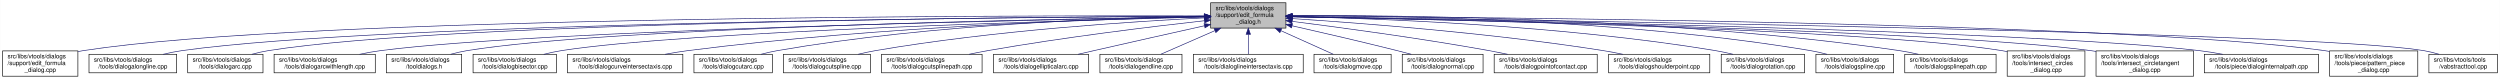
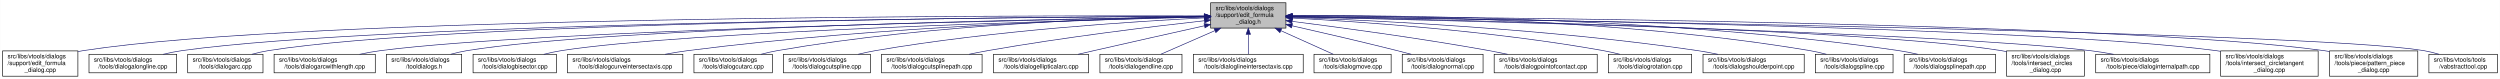
<svg xmlns="http://www.w3.org/2000/svg" xmlns:xlink="http://www.w3.org/1999/xlink" width="4052pt" height="128pt" viewBox="0.00 0.00 4051.50 128.00">
  <g id="graph0" class="graph" transform="scale(1 1) rotate(0) translate(4 124)">
    <polygon fill="white" stroke="transparent" points="-4,4 -4,-124 4047.5,-124 4047.5,4 -4,4" />
    <g id="node1" class="node">
      <g id="a_node1">
        <a xlink:title=" ">
          <polygon fill="#bfbfbf" stroke="black" points="1958,-78.5 1958,-119.5 2080,-119.5 2080,-78.5 1958,-78.5" />
          <text text-anchor="start" x="1966" y="-107.5" font-family="Helvetica,sans-Serif" font-size="10.00">src/libs/vtools/dialogs</text>
          <text text-anchor="start" x="1966" y="-96.5" font-family="Helvetica,sans-Serif" font-size="10.00">/support/edit_formula</text>
          <text text-anchor="middle" x="2019" y="-85.5" font-family="Helvetica,sans-Serif" font-size="10.00">_dialog.h</text>
        </a>
      </g>
    </g>
    <g id="node2" class="node">
      <g id="a_node2">
        <a xlink:href="../../d7/d8d/edit__formula__dialog_8cpp.html" target="_top" xlink:title=" ">
          <polygon fill="white" stroke="black" points="0,-0.5 0,-41.5 122,-41.5 122,-0.5 0,-0.5" />
          <text text-anchor="start" x="8" y="-29.5" font-family="Helvetica,sans-Serif" font-size="10.00">src/libs/vtools/dialogs</text>
          <text text-anchor="start" x="8" y="-18.5" font-family="Helvetica,sans-Serif" font-size="10.00">/support/edit_formula</text>
          <text text-anchor="middle" x="61" y="-7.5" font-family="Helvetica,sans-Serif" font-size="10.00">_dialog.cpp</text>
        </a>
      </g>
    </g>
    <g id="edge1" class="edge">
      <path fill="none" stroke="midnightblue" d="M1947.44,-98.25C1647.55,-98.94 490.88,-97.85 131,-42 128.13,-41.55 125.21,-41.03 122.27,-40.44" />
      <polygon fill="midnightblue" stroke="midnightblue" points="1947.76,-101.75 1957.75,-98.23 1947.74,-94.75 1947.76,-101.75" />
    </g>
    <g id="node3" class="node">
      <g id="a_node3">
        <a xlink:href="../../d6/d5d/dialogalongline_8cpp.html" target="_top" xlink:title=" ">
          <polygon fill="white" stroke="black" points="140,-6 140,-36 282,-36 282,-6 140,-6" />
          <text text-anchor="start" x="148" y="-24" font-family="Helvetica,sans-Serif" font-size="10.00">src/libs/vtools/dialogs</text>
          <text text-anchor="middle" x="211" y="-13" font-family="Helvetica,sans-Serif" font-size="10.00">/tools/dialogalongline.cpp</text>
        </a>
      </g>
    </g>
    <g id="edge2" class="edge">
      <path fill="none" stroke="midnightblue" d="M1947.53,-97.71C1664.11,-96.24 618.78,-87.75 291,-42 280.93,-40.59 270.3,-38.43 260.18,-36.04" />
      <polygon fill="midnightblue" stroke="midnightblue" points="1947.67,-101.21 1957.69,-97.76 1947.7,-94.21 1947.67,-101.21" />
    </g>
    <g id="node4" class="node">
      <g id="a_node4">
        <a xlink:href="../../d1/d37/dialogarc_8cpp.html" target="_top" xlink:title=" ">
          <polygon fill="white" stroke="black" points="300,-6 300,-36 422,-36 422,-6 300,-6" />
          <text text-anchor="start" x="308" y="-24" font-family="Helvetica,sans-Serif" font-size="10.00">src/libs/vtools/dialogs</text>
          <text text-anchor="middle" x="361" y="-13" font-family="Helvetica,sans-Serif" font-size="10.00">/tools/dialogarc.cpp</text>
        </a>
      </g>
    </g>
    <g id="edge3" class="edge">
      <path fill="none" stroke="midnightblue" d="M1947.98,-97.79C1679.89,-96.62 729.45,-89.18 431,-42 422.14,-40.6 412.8,-38.44 403.95,-36.04" />
      <polygon fill="midnightblue" stroke="midnightblue" points="1947.97,-101.29 1957.98,-97.83 1948,-94.29 1947.97,-101.29" />
    </g>
    <g id="node5" class="node">
      <g id="a_node5">
        <a xlink:href="../../d2/d29/dialogarcwithlength_8cpp.html" target="_top" xlink:title=" ">
          <polygon fill="white" stroke="black" points="440,-6 440,-36 604,-36 604,-6 440,-6" />
          <text text-anchor="start" x="448" y="-24" font-family="Helvetica,sans-Serif" font-size="10.00">src/libs/vtools/dialogs</text>
          <text text-anchor="middle" x="522" y="-13" font-family="Helvetica,sans-Serif" font-size="10.00">/tools/dialogarcwithlength.cpp</text>
        </a>
      </g>
    </g>
    <g id="edge4" class="edge">
      <path fill="none" stroke="midnightblue" d="M1947.27,-96.82C1698.7,-92.46 875.15,-75.76 613,-42 601.77,-40.55 589.88,-38.4 578.52,-36.04" />
      <polygon fill="midnightblue" stroke="midnightblue" points="1947.56,-100.32 1957.62,-97 1947.68,-93.32 1947.56,-100.32" />
    </g>
    <g id="node6" class="node">
      <g id="a_node6">
        <a xlink:href="../../df/ded/tooldialogs_8h.html" target="_top" xlink:title=" ">
          <polygon fill="white" stroke="black" points="622,-6 622,-36 744,-36 744,-6 622,-6" />
          <text text-anchor="start" x="630" y="-24" font-family="Helvetica,sans-Serif" font-size="10.00">src/libs/vtools/dialogs</text>
          <text text-anchor="middle" x="683" y="-13" font-family="Helvetica,sans-Serif" font-size="10.00">/tooldialogs.h</text>
        </a>
      </g>
    </g>
    <g id="edge5" class="edge">
      <path fill="none" stroke="midnightblue" d="M1947.74,-97.04C1716.05,-93.57 985.69,-79.85 753,-42 744.27,-40.58 735.08,-38.44 726.33,-36.08" />
      <polygon fill="midnightblue" stroke="midnightblue" points="1947.68,-100.54 1957.74,-97.19 1947.79,-93.54 1947.68,-100.54" />
    </g>
    <g id="node7" class="node">
      <g id="a_node7">
        <a xlink:href="../../da/dfa/dialogbisector_8cpp.html" target="_top" xlink:title=" ">
          <polygon fill="white" stroke="black" points="762.5,-6 762.5,-36 897.5,-36 897.5,-6 762.5,-6" />
          <text text-anchor="start" x="770.5" y="-24" font-family="Helvetica,sans-Serif" font-size="10.00">src/libs/vtools/dialogs</text>
          <text text-anchor="middle" x="830" y="-13" font-family="Helvetica,sans-Serif" font-size="10.00">/tools/dialogbisector.cpp</text>
        </a>
      </g>
    </g>
    <g id="edge6" class="edge">
      <path fill="none" stroke="midnightblue" d="M1947.86,-96.35C1735.46,-91.11 1108.1,-73.33 906,-42 896.56,-40.54 886.6,-38.38 877.11,-36.01" />
      <polygon fill="midnightblue" stroke="midnightblue" points="1947.88,-99.85 1957.96,-96.59 1948.05,-92.85 1947.88,-99.85" />
    </g>
    <g id="node8" class="node">
      <g id="a_node8">
        <a xlink:href="../../dd/d39/dialogcurveintersectaxis_8cpp.html" target="_top" xlink:title=" ">
          <polygon fill="white" stroke="black" points="915.5,-6 915.5,-36 1102.5,-36 1102.5,-6 915.5,-6" />
          <text text-anchor="start" x="923.5" y="-24" font-family="Helvetica,sans-Serif" font-size="10.00">src/libs/vtools/dialogs</text>
          <text text-anchor="middle" x="1009" y="-13" font-family="Helvetica,sans-Serif" font-size="10.00">/tools/dialogcurveintersectaxis.cpp</text>
        </a>
      </g>
    </g>
    <g id="edge7" class="edge">
      <path fill="none" stroke="midnightblue" d="M1947.66,-96.8C1794.08,-93.51 1420.91,-81.76 1111,-42 1098.92,-40.45 1086.12,-38.33 1073.81,-36.04" />
      <polygon fill="midnightblue" stroke="midnightblue" points="1947.83,-100.3 1957.9,-97.01 1947.97,-93.3 1947.83,-100.3" />
    </g>
    <g id="node9" class="node">
      <g id="a_node9">
        <a xlink:href="../../d9/d90/dialogcutarc_8cpp.html" target="_top" xlink:title=" ">
          <polygon fill="white" stroke="black" points="1120.5,-6 1120.5,-36 1247.5,-36 1247.5,-6 1120.5,-6" />
          <text text-anchor="start" x="1128.5" y="-24" font-family="Helvetica,sans-Serif" font-size="10.00">src/libs/vtools/dialogs</text>
          <text text-anchor="middle" x="1184" y="-13" font-family="Helvetica,sans-Serif" font-size="10.00">/tools/dialogcutarc.cpp</text>
        </a>
      </g>
    </g>
    <g id="edge8" class="edge">
      <path fill="none" stroke="midnightblue" d="M1947.4,-97.45C1811.58,-95.36 1507.57,-85.73 1256,-42 1247.31,-40.49 1238.15,-38.37 1229.4,-36.07" />
      <polygon fill="midnightblue" stroke="midnightblue" points="1947.62,-100.95 1957.67,-97.59 1947.72,-93.95 1947.62,-100.95" />
    </g>
    <g id="node10" class="node">
      <g id="a_node10">
        <a xlink:href="../../d3/d2e/dialogcutspline_8cpp.html" target="_top" xlink:title=" ">
          <polygon fill="white" stroke="black" points="1265.5,-6 1265.5,-36 1406.5,-36 1406.5,-6 1265.5,-6" />
          <text text-anchor="start" x="1273.5" y="-24" font-family="Helvetica,sans-Serif" font-size="10.00">src/libs/vtools/dialogs</text>
          <text text-anchor="middle" x="1336" y="-13" font-family="Helvetica,sans-Serif" font-size="10.00">/tools/dialogcutspline.cpp</text>
        </a>
      </g>
    </g>
    <g id="edge9" class="edge">
      <path fill="none" stroke="midnightblue" d="M1947.42,-94.97C1833.86,-89.35 1605.73,-74.78 1415,-42 1405.8,-40.42 1396.09,-38.32 1386.75,-36.08" />
      <polygon fill="midnightblue" stroke="midnightblue" points="1947.56,-98.48 1957.72,-95.47 1947.9,-91.49 1947.56,-98.48" />
    </g>
    <g id="node11" class="node">
      <g id="a_node11">
        <a xlink:href="../../df/d30/dialogcutsplinepath_8cpp.html" target="_top" xlink:title=" ">
          <polygon fill="white" stroke="black" points="1424.5,-6 1424.5,-36 1587.5,-36 1587.5,-6 1424.5,-6" />
          <text text-anchor="start" x="1432.5" y="-24" font-family="Helvetica,sans-Serif" font-size="10.00">src/libs/vtools/dialogs</text>
          <text text-anchor="middle" x="1506" y="-13" font-family="Helvetica,sans-Serif" font-size="10.00">/tools/dialogcutsplinepath.cpp</text>
        </a>
      </g>
    </g>
    <g id="edge10" class="edge">
      <path fill="none" stroke="midnightblue" d="M1948,-90.43C1863.91,-81.04 1719.75,-63.59 1597,-42 1587.12,-40.26 1576.69,-38.19 1566.56,-36.06" />
      <polygon fill="midnightblue" stroke="midnightblue" points="1947.63,-93.91 1957.95,-91.54 1948.4,-86.95 1947.63,-93.91" />
    </g>
    <g id="node12" class="node">
      <g id="a_node12">
        <a xlink:href="../../d9/d68/dialogellipticalarc_8cpp.html" target="_top" xlink:title=" ">
          <polygon fill="white" stroke="black" points="1606,-6 1606,-36 1760,-36 1760,-6 1606,-6" />
          <text text-anchor="start" x="1614" y="-24" font-family="Helvetica,sans-Serif" font-size="10.00">src/libs/vtools/dialogs</text>
          <text text-anchor="middle" x="1683" y="-13" font-family="Helvetica,sans-Serif" font-size="10.00">/tools/dialogellipticalarc.cpp</text>
        </a>
      </g>
    </g>
    <g id="edge11" class="edge">
      <path fill="none" stroke="midnightblue" d="M1947.77,-82.21C1897.73,-71.07 1829.24,-55.75 1769,-42 1760.63,-40.09 1751.81,-38.06 1743.13,-36.05" />
      <polygon fill="midnightblue" stroke="midnightblue" points="1947.32,-85.69 1957.84,-84.45 1948.84,-78.86 1947.32,-85.69" />
    </g>
    <g id="node13" class="node">
      <g id="a_node13">
        <a xlink:href="../../d3/d15/dialogendline_8cpp.html" target="_top" xlink:title=" ">
          <polygon fill="white" stroke="black" points="1778.5,-6 1778.5,-36 1911.5,-36 1911.5,-6 1778.5,-6" />
          <text text-anchor="start" x="1786.5" y="-24" font-family="Helvetica,sans-Serif" font-size="10.00">src/libs/vtools/dialogs</text>
          <text text-anchor="middle" x="1845" y="-13" font-family="Helvetica,sans-Serif" font-size="10.00">/tools/dialogendline.cpp</text>
        </a>
      </g>
    </g>
    <g id="edge12" class="edge">
      <path fill="none" stroke="midnightblue" d="M1964.7,-74.28C1936.02,-61.76 1901.79,-46.81 1877.3,-36.11" />
      <polygon fill="midnightblue" stroke="midnightblue" points="1963.63,-77.63 1974.19,-78.43 1966.43,-71.22 1963.63,-77.63" />
    </g>
    <g id="node14" class="node">
      <g id="a_node14">
        <a xlink:href="../../de/d3c/dialoglineintersectaxis_8cpp.html" target="_top" xlink:title=" ">
          <polygon fill="white" stroke="black" points="1930,-6 1930,-36 2108,-36 2108,-6 1930,-6" />
          <text text-anchor="start" x="1938" y="-24" font-family="Helvetica,sans-Serif" font-size="10.00">src/libs/vtools/dialogs</text>
          <text text-anchor="middle" x="2019" y="-13" font-family="Helvetica,sans-Serif" font-size="10.00">/tools/dialoglineintersectaxis.cpp</text>
        </a>
      </g>
    </g>
    <g id="edge13" class="edge">
      <path fill="none" stroke="midnightblue" d="M2019,-68.28C2019,-57.25 2019,-45.25 2019,-36.23" />
      <polygon fill="midnightblue" stroke="midnightblue" points="2015.5,-68.43 2019,-78.43 2022.5,-68.43 2015.5,-68.43" />
    </g>
    <g id="node15" class="node">
      <g id="a_node15">
        <a xlink:href="../../d2/d51/dialogmove_8cpp.html" target="_top" xlink:title=" ">
          <polygon fill="white" stroke="black" points="2125.5,-6 2125.5,-36 2250.5,-36 2250.5,-6 2125.5,-6" />
          <text text-anchor="start" x="2133.5" y="-24" font-family="Helvetica,sans-Serif" font-size="10.00">src/libs/vtools/dialogs</text>
          <text text-anchor="middle" x="2188" y="-13" font-family="Helvetica,sans-Serif" font-size="10.00">/tools/dialogmove.cpp</text>
        </a>
      </g>
    </g>
    <g id="edge14" class="edge">
      <path fill="none" stroke="midnightblue" d="M2071.74,-74.28C2099.6,-61.76 2132.84,-46.81 2156.63,-36.11" />
      <polygon fill="midnightblue" stroke="midnightblue" points="2070.21,-71.13 2062.52,-78.43 2073.08,-77.52 2070.21,-71.13" />
    </g>
    <g id="node16" class="node">
      <g id="a_node16">
        <a xlink:href="../../da/df4/dialognormal_8cpp.html" target="_top" xlink:title=" ">
          <polygon fill="white" stroke="black" points="2268.5,-6 2268.5,-36 2399.5,-36 2399.5,-6 2268.5,-6" />
          <text text-anchor="start" x="2276.5" y="-24" font-family="Helvetica,sans-Serif" font-size="10.00">src/libs/vtools/dialogs</text>
          <text text-anchor="middle" x="2334" y="-13" font-family="Helvetica,sans-Serif" font-size="10.00">/tools/dialognormal.cpp</text>
        </a>
      </g>
    </g>
    <g id="edge15" class="edge">
      <path fill="none" stroke="midnightblue" d="M2090.05,-82.19C2138.13,-71.32 2203.02,-56.32 2260,-42 2267.49,-40.12 2275.38,-38.06 2283.11,-36.01" />
      <polygon fill="midnightblue" stroke="midnightblue" points="2089.04,-78.83 2080.06,-84.44 2090.58,-85.66 2089.04,-78.83" />
    </g>
    <g id="node17" class="node">
      <g id="a_node17">
        <a xlink:href="../../d9/df4/dialogpointofcontact_8cpp.html" target="_top" xlink:title=" ">
          <polygon fill="white" stroke="black" points="2417.5,-6 2417.5,-36 2584.5,-36 2584.5,-6 2417.5,-6" />
          <text text-anchor="start" x="2425.5" y="-24" font-family="Helvetica,sans-Serif" font-size="10.00">src/libs/vtools/dialogs</text>
          <text text-anchor="middle" x="2501" y="-13" font-family="Helvetica,sans-Serif" font-size="10.00">/tools/dialogpointofcontact.cpp</text>
        </a>
      </g>
    </g>
    <g id="edge16" class="edge">
      <path fill="none" stroke="midnightblue" d="M2090.26,-89.32C2168.63,-79.41 2298.19,-61.97 2409,-42 2418.81,-40.23 2429.17,-38.17 2439.26,-36.06" />
      <polygon fill="midnightblue" stroke="midnightblue" points="2089.5,-85.89 2080.01,-90.61 2090.37,-92.83 2089.5,-85.89" />
    </g>
    <g id="node18" class="node">
      <g id="a_node18">
-         <a xlink:href="../../d3/d23/dialogshoulderpoint_8cpp.html" target="_top" xlink:title=" ">
-           <polygon fill="white" stroke="black" points="2603,-6 2603,-36 2767,-36 2767,-6 2603,-6" />
-           <text text-anchor="start" x="2611" y="-24" font-family="Helvetica,sans-Serif" font-size="10.00">src/libs/vtools/dialogs</text>
-           <text text-anchor="middle" x="2685" y="-13" font-family="Helvetica,sans-Serif" font-size="10.00">/tools/dialogshoulderpoint.cpp</text>
+         <a xlink:href="../../dc/d64/dialogrotation_8cpp.html" target="_top" xlink:title=" ">
+           <polygon fill="white" stroke="black" points="2602.5,-6 2602.5,-36 2737.5,-36 2737.5,-6 2602.5,-6" />
+           <text text-anchor="start" x="2610.5" y="-24" font-family="Helvetica,sans-Serif" font-size="10.00">src/libs/vtools/dialogs</text>
+           <text text-anchor="middle" x="2670" y="-13" font-family="Helvetica,sans-Serif" font-size="10.00">/tools/dialogrotation.cpp</text>
        </a>
      </g>
    </g>
    <g id="edge17" class="edge">
-       <path fill="none" stroke="midnightblue" d="M2090.37,-93.8C2199.41,-86.75 2413.81,-70.47 2594,-42 2604.39,-40.36 2615.36,-38.26 2625.96,-36.05" />
-       <polygon fill="midnightblue" stroke="midnightblue" points="2089.91,-90.32 2080.15,-94.45 2090.36,-97.3 2089.91,-90.32" />
+       <path fill="none" stroke="midnightblue" d="M2090.53,-94.72C2199.77,-88.89 2414.43,-74.16 2594,-42 2602.86,-40.41 2612.21,-38.31 2621.2,-36.07" />
+       <polygon fill="midnightblue" stroke="midnightblue" points="2090.09,-91.24 2080.29,-95.26 2090.46,-98.23 2090.09,-91.24" />
    </g>
    <g id="node19" class="node">
      <g id="a_node19">
-         <a xlink:href="../../dc/d64/dialogrotation_8cpp.html" target="_top" xlink:title=" ">
-           <polygon fill="white" stroke="black" points="2785.5,-6 2785.5,-36 2920.5,-36 2920.5,-6 2785.5,-6" />
-           <text text-anchor="start" x="2793.5" y="-24" font-family="Helvetica,sans-Serif" font-size="10.00">src/libs/vtools/dialogs</text>
-           <text text-anchor="middle" x="2853" y="-13" font-family="Helvetica,sans-Serif" font-size="10.00">/tools/dialogrotation.cpp</text>
+         <a xlink:href="../../d3/d23/dialogshoulderpoint_8cpp.html" target="_top" xlink:title=" ">
+           <polygon fill="white" stroke="black" points="2756,-6 2756,-36 2920,-36 2920,-6 2756,-6" />
+           <text text-anchor="start" x="2764" y="-24" font-family="Helvetica,sans-Serif" font-size="10.00">src/libs/vtools/dialogs</text>
+           <text text-anchor="middle" x="2838" y="-13" font-family="Helvetica,sans-Serif" font-size="10.00">/tools/dialogshoulderpoint.cpp</text>
        </a>
      </g>
    </g>
    <g id="edge18" class="edge">
-       <path fill="none" stroke="midnightblue" d="M2090.48,-96.99C2225.38,-94.15 2526.37,-83.31 2776,-42 2785.27,-40.47 2795.04,-38.34 2804.4,-36.04" />
-       <polygon fill="midnightblue" stroke="midnightblue" points="2090.21,-93.5 2080.28,-97.2 2090.35,-100.5 2090.21,-93.5" />
+       <path fill="none" stroke="midnightblue" d="M2090.49,-95.81C2221.36,-91.07 2508,-77.28 2747,-42 2757.72,-40.42 2769.06,-38.29 2779.97,-36.02" />
+       <polygon fill="midnightblue" stroke="midnightblue" points="2090.07,-92.32 2080.2,-96.18 2090.32,-99.32 2090.07,-92.32" />
    </g>
    <g id="node20" class="node">
      <g id="a_node20">
        <a xlink:href="../../df/de5/dialogspline_8cpp.html" target="_top" xlink:title=" ">
-           <polygon fill="white" stroke="black" points="2939,-6 2939,-36 3065,-36 3065,-6 2939,-6" />
-           <text text-anchor="start" x="2947" y="-24" font-family="Helvetica,sans-Serif" font-size="10.00">src/libs/vtools/dialogs</text>
-           <text text-anchor="middle" x="3002" y="-13" font-family="Helvetica,sans-Serif" font-size="10.00">/tools/dialogspline.cpp</text>
+           <polygon fill="white" stroke="black" points="2938,-6 2938,-36 3064,-36 3064,-6 2938,-6" />
+           <text text-anchor="start" x="2946" y="-24" font-family="Helvetica,sans-Serif" font-size="10.00">src/libs/vtools/dialogs</text>
+           <text text-anchor="middle" x="3001" y="-13" font-family="Helvetica,sans-Serif" font-size="10.00">/tools/dialogspline.cpp</text>
        </a>
      </g>
    </g>
    <g id="edge19" class="edge">
-       <path fill="none" stroke="midnightblue" d="M2090.56,-98.67C2245.01,-99.01 2620.65,-93.88 2930,-42 2938.83,-40.52 2948.13,-38.38 2957,-36.05" />
-       <polygon fill="midnightblue" stroke="midnightblue" points="2090.28,-95.17 2080.27,-98.64 2090.26,-102.17 2090.28,-95.17" />
+       <path fill="none" stroke="midnightblue" d="M2090.48,-98.66C2244.76,-98.99 2619.99,-93.84 2929,-42 2937.83,-40.52 2947.13,-38.38 2956,-36.05" />
+       <polygon fill="midnightblue" stroke="midnightblue" points="2090.21,-95.16 2080.2,-98.63 2090.19,-102.16 2090.21,-95.16" />
    </g>
    <g id="node21" class="node">
      <g id="a_node21">
        <a xlink:href="../../dc/dc2/dialogsplinepath_8cpp.html" target="_top" xlink:title=" ">
-           <polygon fill="white" stroke="black" points="3083,-6 3083,-36 3231,-36 3231,-6 3083,-6" />
-           <text text-anchor="start" x="3091" y="-24" font-family="Helvetica,sans-Serif" font-size="10.00">src/libs/vtools/dialogs</text>
-           <text text-anchor="middle" x="3157" y="-13" font-family="Helvetica,sans-Serif" font-size="10.00">/tools/dialogsplinepath.cpp</text>
+           <polygon fill="white" stroke="black" points="3082,-6 3082,-36 3230,-36 3230,-6 3082,-6" />
+           <text text-anchor="start" x="3090" y="-24" font-family="Helvetica,sans-Serif" font-size="10.00">src/libs/vtools/dialogs</text>
+           <text text-anchor="middle" x="3156" y="-13" font-family="Helvetica,sans-Serif" font-size="10.00">/tools/dialogsplinepath.cpp</text>
        </a>
      </g>
    </g>
    <g id="edge20" class="edge">
-       <path fill="none" stroke="midnightblue" d="M2090.15,-98.71C2260.85,-99.43 2706.71,-95.54 3074,-42 3084.12,-40.52 3094.81,-38.39 3105.04,-36.06" />
-       <polygon fill="midnightblue" stroke="midnightblue" points="2090.06,-95.21 2080.04,-98.66 2090.02,-102.21 2090.06,-95.21" />
+       <path fill="none" stroke="midnightblue" d="M2090.4,-98.7C2261.16,-99.4 2706.28,-95.46 3073,-42 3083.12,-40.52 3093.81,-38.39 3104.04,-36.06" />
+       <polygon fill="midnightblue" stroke="midnightblue" points="2090.29,-95.2 2080.28,-98.65 2090.26,-102.2 2090.29,-95.2" />
    </g>
    <g id="node22" class="node">
      <g id="a_node22">
        <a xlink:href="../../d5/de8/intersect__circles__dialog_8cpp.html" target="_top" xlink:title=" ">
-           <polygon fill="white" stroke="black" points="3249,-0.5 3249,-41.5 3375,-41.5 3375,-0.5 3249,-0.5" />
-           <text text-anchor="start" x="3257" y="-29.5" font-family="Helvetica,sans-Serif" font-size="10.00">src/libs/vtools/dialogs</text>
-           <text text-anchor="start" x="3257" y="-18.5" font-family="Helvetica,sans-Serif" font-size="10.00">/tools/intersect_circles</text>
-           <text text-anchor="middle" x="3312" y="-7.5" font-family="Helvetica,sans-Serif" font-size="10.00">_dialog.cpp</text>
+           <polygon fill="white" stroke="black" points="3248,-0.5 3248,-41.5 3374,-41.5 3374,-0.5 3248,-0.5" />
+           <text text-anchor="start" x="3256" y="-29.5" font-family="Helvetica,sans-Serif" font-size="10.00">src/libs/vtools/dialogs</text>
+           <text text-anchor="start" x="3256" y="-18.5" font-family="Helvetica,sans-Serif" font-size="10.00">/tools/intersect_circles</text>
+           <text text-anchor="middle" x="3311" y="-7.5" font-family="Helvetica,sans-Serif" font-size="10.00">_dialog.cpp</text>
        </a>
      </g>
    </g>
    <g id="edge21" class="edge">
-       <path fill="none" stroke="midnightblue" d="M2090.39,-96.83C2316.69,-92.81 3016.34,-77.72 3240,-42 3242.95,-41.53 3245.94,-40.98 3248.96,-40.38" />
-       <polygon fill="midnightblue" stroke="midnightblue" points="2090.23,-93.34 2080.29,-97.01 2090.35,-100.34 2090.23,-93.34" />
+       <path fill="none" stroke="midnightblue" d="M2090.33,-96.83C2316.44,-92.8 3015.53,-77.7 3239,-42 3241.95,-41.53 3244.94,-40.98 3247.96,-40.37" />
+       <polygon fill="midnightblue" stroke="midnightblue" points="2090.18,-93.33 2080.24,-97.01 2090.3,-100.33 2090.18,-93.33" />
    </g>
    <g id="node23" class="node">
      <g id="a_node23">
-         <a xlink:href="../../d5/d5a/intersect__circletangent__dialog_8cpp.html" target="_top" xlink:title=" ">
-           <polygon fill="white" stroke="black" points="3393,-0.5 3393,-41.5 3551,-41.5 3551,-0.5 3393,-0.5" />
-           <text text-anchor="start" x="3401" y="-29.5" font-family="Helvetica,sans-Serif" font-size="10.00">src/libs/vtools/dialogs</text>
-           <text text-anchor="start" x="3401" y="-18.5" font-family="Helvetica,sans-Serif" font-size="10.00">/tools/intersect_circletangent</text>
-           <text text-anchor="middle" x="3472" y="-7.5" font-family="Helvetica,sans-Serif" font-size="10.00">_dialog.cpp</text>
+         <a xlink:href="../../dc/d82/dialoginternalpath_8cpp.html" target="_top" xlink:title=" ">
+           <polygon fill="white" stroke="black" points="3392.5,-6 3392.5,-36 3577.5,-36 3577.5,-6 3392.5,-6" />
+           <text text-anchor="start" x="3400.5" y="-24" font-family="Helvetica,sans-Serif" font-size="10.00">src/libs/vtools/dialogs</text>
+           <text text-anchor="middle" x="3485" y="-13" font-family="Helvetica,sans-Serif" font-size="10.00">/tools/piece/dialoginternalpath.cpp</text>
        </a>
      </g>
    </g>
    <g id="edge22" class="edge">
-       <path fill="none" stroke="midnightblue" d="M2090.31,-96.79C2333.63,-92.41 3130.2,-75.76 3384,-42 3386.95,-41.61 3389.95,-41.16 3392.97,-40.68" />
-       <polygon fill="midnightblue" stroke="midnightblue" points="2090.1,-93.3 2080.17,-96.97 2090.23,-100.3 2090.1,-93.3" />
+       <path fill="none" stroke="midnightblue" d="M2090.22,-96.51C2333.26,-91.21 3128.91,-71.95 3383,-42 3395.46,-40.53 3408.67,-38.39 3421.3,-36.04" />
+       <polygon fill="midnightblue" stroke="midnightblue" points="2090.01,-93.02 2080.09,-96.73 2090.16,-100.01 2090.01,-93.02" />
    </g>
    <g id="node24" class="node">
      <g id="a_node24">
-         <a xlink:href="../../dc/d82/dialoginternalpath_8cpp.html" target="_top" xlink:title=" ">
-           <polygon fill="white" stroke="black" points="3568.5,-6 3568.5,-36 3753.5,-36 3753.5,-6 3568.5,-6" />
-           <text text-anchor="start" x="3576.5" y="-24" font-family="Helvetica,sans-Serif" font-size="10.00">src/libs/vtools/dialogs</text>
-           <text text-anchor="middle" x="3661" y="-13" font-family="Helvetica,sans-Serif" font-size="10.00">/tools/piece/dialoginternalpath.cpp</text>
+         <a xlink:href="../../d5/d5a/intersect__circletangent__dialog_8cpp.html" target="_top" xlink:title=" ">
+           <polygon fill="white" stroke="black" points="3595,-0.5 3595,-41.5 3753,-41.5 3753,-0.5 3595,-0.5" />
+           <text text-anchor="start" x="3603" y="-29.5" font-family="Helvetica,sans-Serif" font-size="10.00">src/libs/vtools/dialogs</text>
+           <text text-anchor="start" x="3603" y="-18.5" font-family="Helvetica,sans-Serif" font-size="10.00">/tools/intersect_circletangent</text>
+           <text text-anchor="middle" x="3674" y="-7.5" font-family="Helvetica,sans-Serif" font-size="10.00">_dialog.cpp</text>
        </a>
      </g>
    </g>
    <g id="edge23" class="edge">
-       <path fill="none" stroke="midnightblue" d="M2090.41,-96.91C2353.69,-92.68 3269.71,-75.8 3560,-42 3572.43,-40.55 3585.61,-38.4 3598.21,-36.04" />
-       <polygon fill="midnightblue" stroke="midnightblue" points="2090.16,-93.42 2080.21,-97.08 2090.27,-100.42 2090.16,-93.42" />
+       <path fill="none" stroke="midnightblue" d="M2090.34,-97.25C2356.55,-94.19 3291.68,-80.86 3587,-42 3589.61,-41.66 3592.26,-41.27 3594.93,-40.85" />
+       <polygon fill="midnightblue" stroke="midnightblue" points="2089.99,-93.76 2080.03,-97.37 2090.07,-100.76 2089.99,-93.76" />
    </g>
    <g id="node25" class="node">
      <g id="a_node25">
        <a xlink:href="../../de/d46/pattern__piece__dialog_8cpp.html" target="_top" xlink:title=" ">
          <polygon fill="white" stroke="black" points="3771.5,-0.5 3771.5,-41.5 3914.5,-41.5 3914.5,-0.5 3771.5,-0.5" />
          <text text-anchor="start" x="3779.5" y="-29.5" font-family="Helvetica,sans-Serif" font-size="10.00">src/libs/vtools/dialogs</text>
          <text text-anchor="start" x="3779.5" y="-18.5" font-family="Helvetica,sans-Serif" font-size="10.00">/tools/piece/pattern_piece</text>
          <text text-anchor="middle" x="3843" y="-7.5" font-family="Helvetica,sans-Serif" font-size="10.00">_dialog.cpp</text>
        </a>
      </g>
    </g>
    <g id="edge24" class="edge">
-       <path fill="none" stroke="midnightblue" d="M2090.65,-97.73C2375.99,-96.35 3431.99,-88.15 3763,-42 3765.69,-41.62 3768.43,-41.19 3771.18,-40.72" />
-       <polygon fill="midnightblue" stroke="midnightblue" points="2090.41,-94.23 2080.43,-97.78 2090.44,-101.23 2090.41,-94.23" />
+       <path fill="none" stroke="midnightblue" d="M2090.61,-97.7C2375.77,-96.21 3431.12,-87.65 3762,-42 3765.01,-41.58 3768.08,-41.1 3771.16,-40.57" />
+       <polygon fill="midnightblue" stroke="midnightblue" points="2090.37,-94.2 2080.39,-97.75 2090.41,-101.2 2090.37,-94.2" />
    </g>
    <g id="node26" class="node">
      <g id="a_node26">
        <a xlink:href="../../d9/d4e/vabstracttool_8cpp.html" target="_top" xlink:title=" ">
          <polygon fill="white" stroke="black" points="3932.5,-6 3932.5,-36 4043.5,-36 4043.5,-6 3932.5,-6" />
          <text text-anchor="start" x="3940.5" y="-24" font-family="Helvetica,sans-Serif" font-size="10.00">src/libs/vtools/tools</text>
          <text text-anchor="middle" x="3988" y="-13" font-family="Helvetica,sans-Serif" font-size="10.00">/vabstracttool.cpp</text>
        </a>
      </g>
    </g>
    <g id="edge25" class="edge">
      <path fill="none" stroke="midnightblue" d="M2090.38,-97.06C2414.63,-92.61 3740.91,-72.7 3924,-42 3932.15,-40.63 3940.7,-38.49 3948.81,-36.1" />
      <polygon fill="midnightblue" stroke="midnightblue" points="2090.13,-93.56 2080.17,-97.2 2090.22,-100.56 2090.13,-93.56" />
    </g>
  </g>
</svg>
